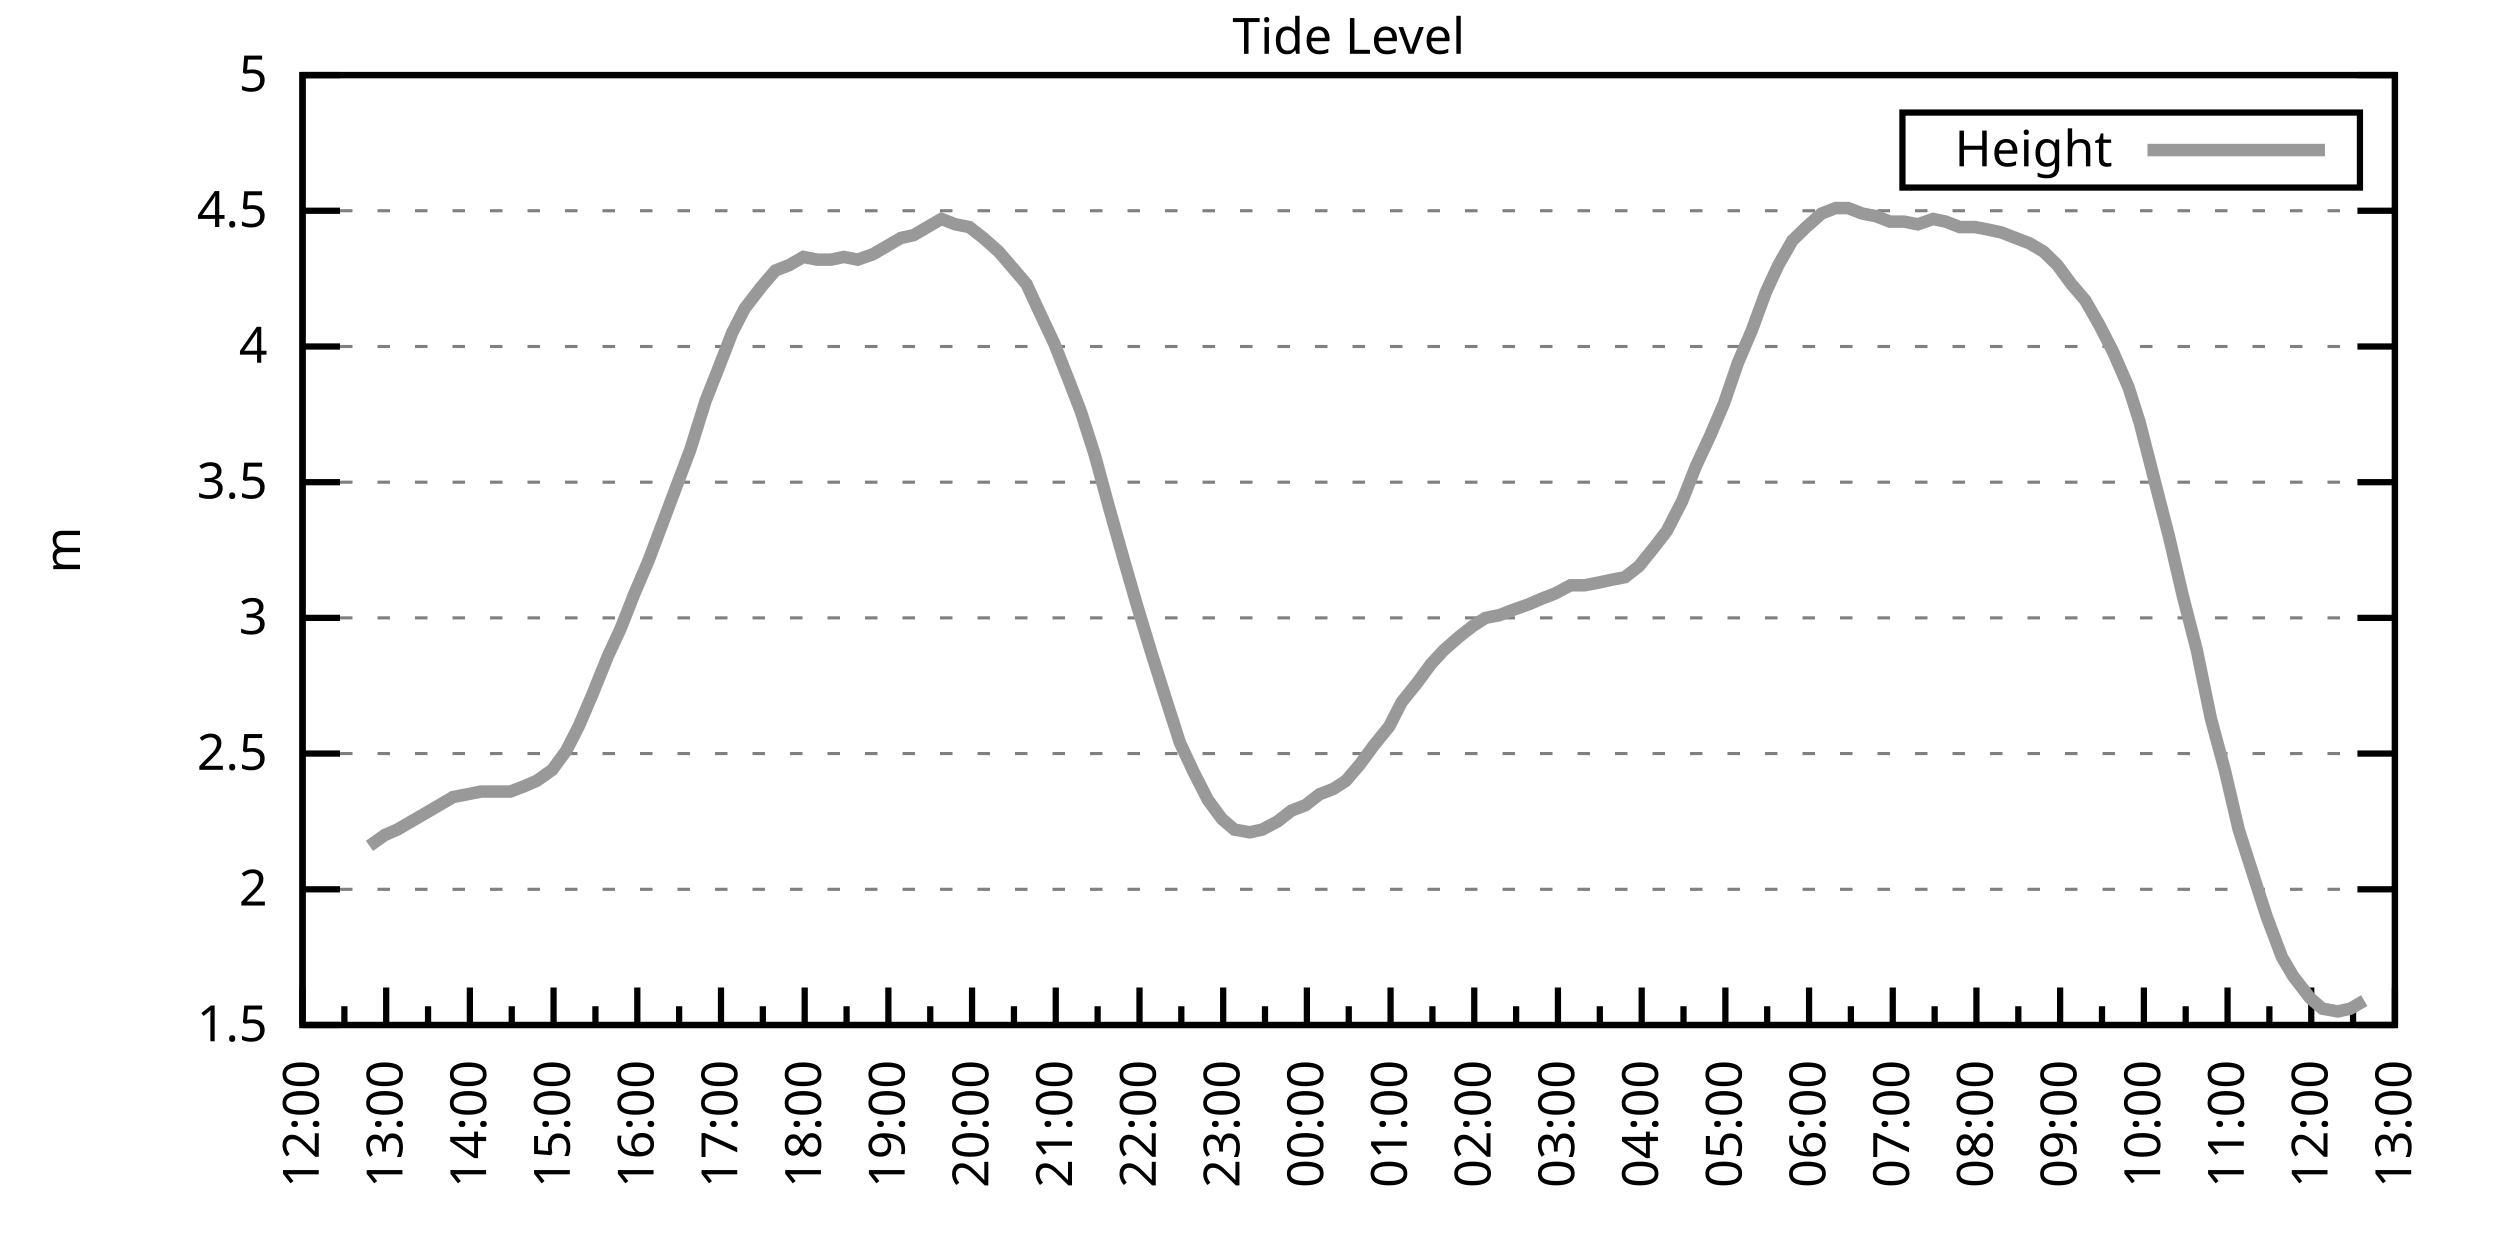
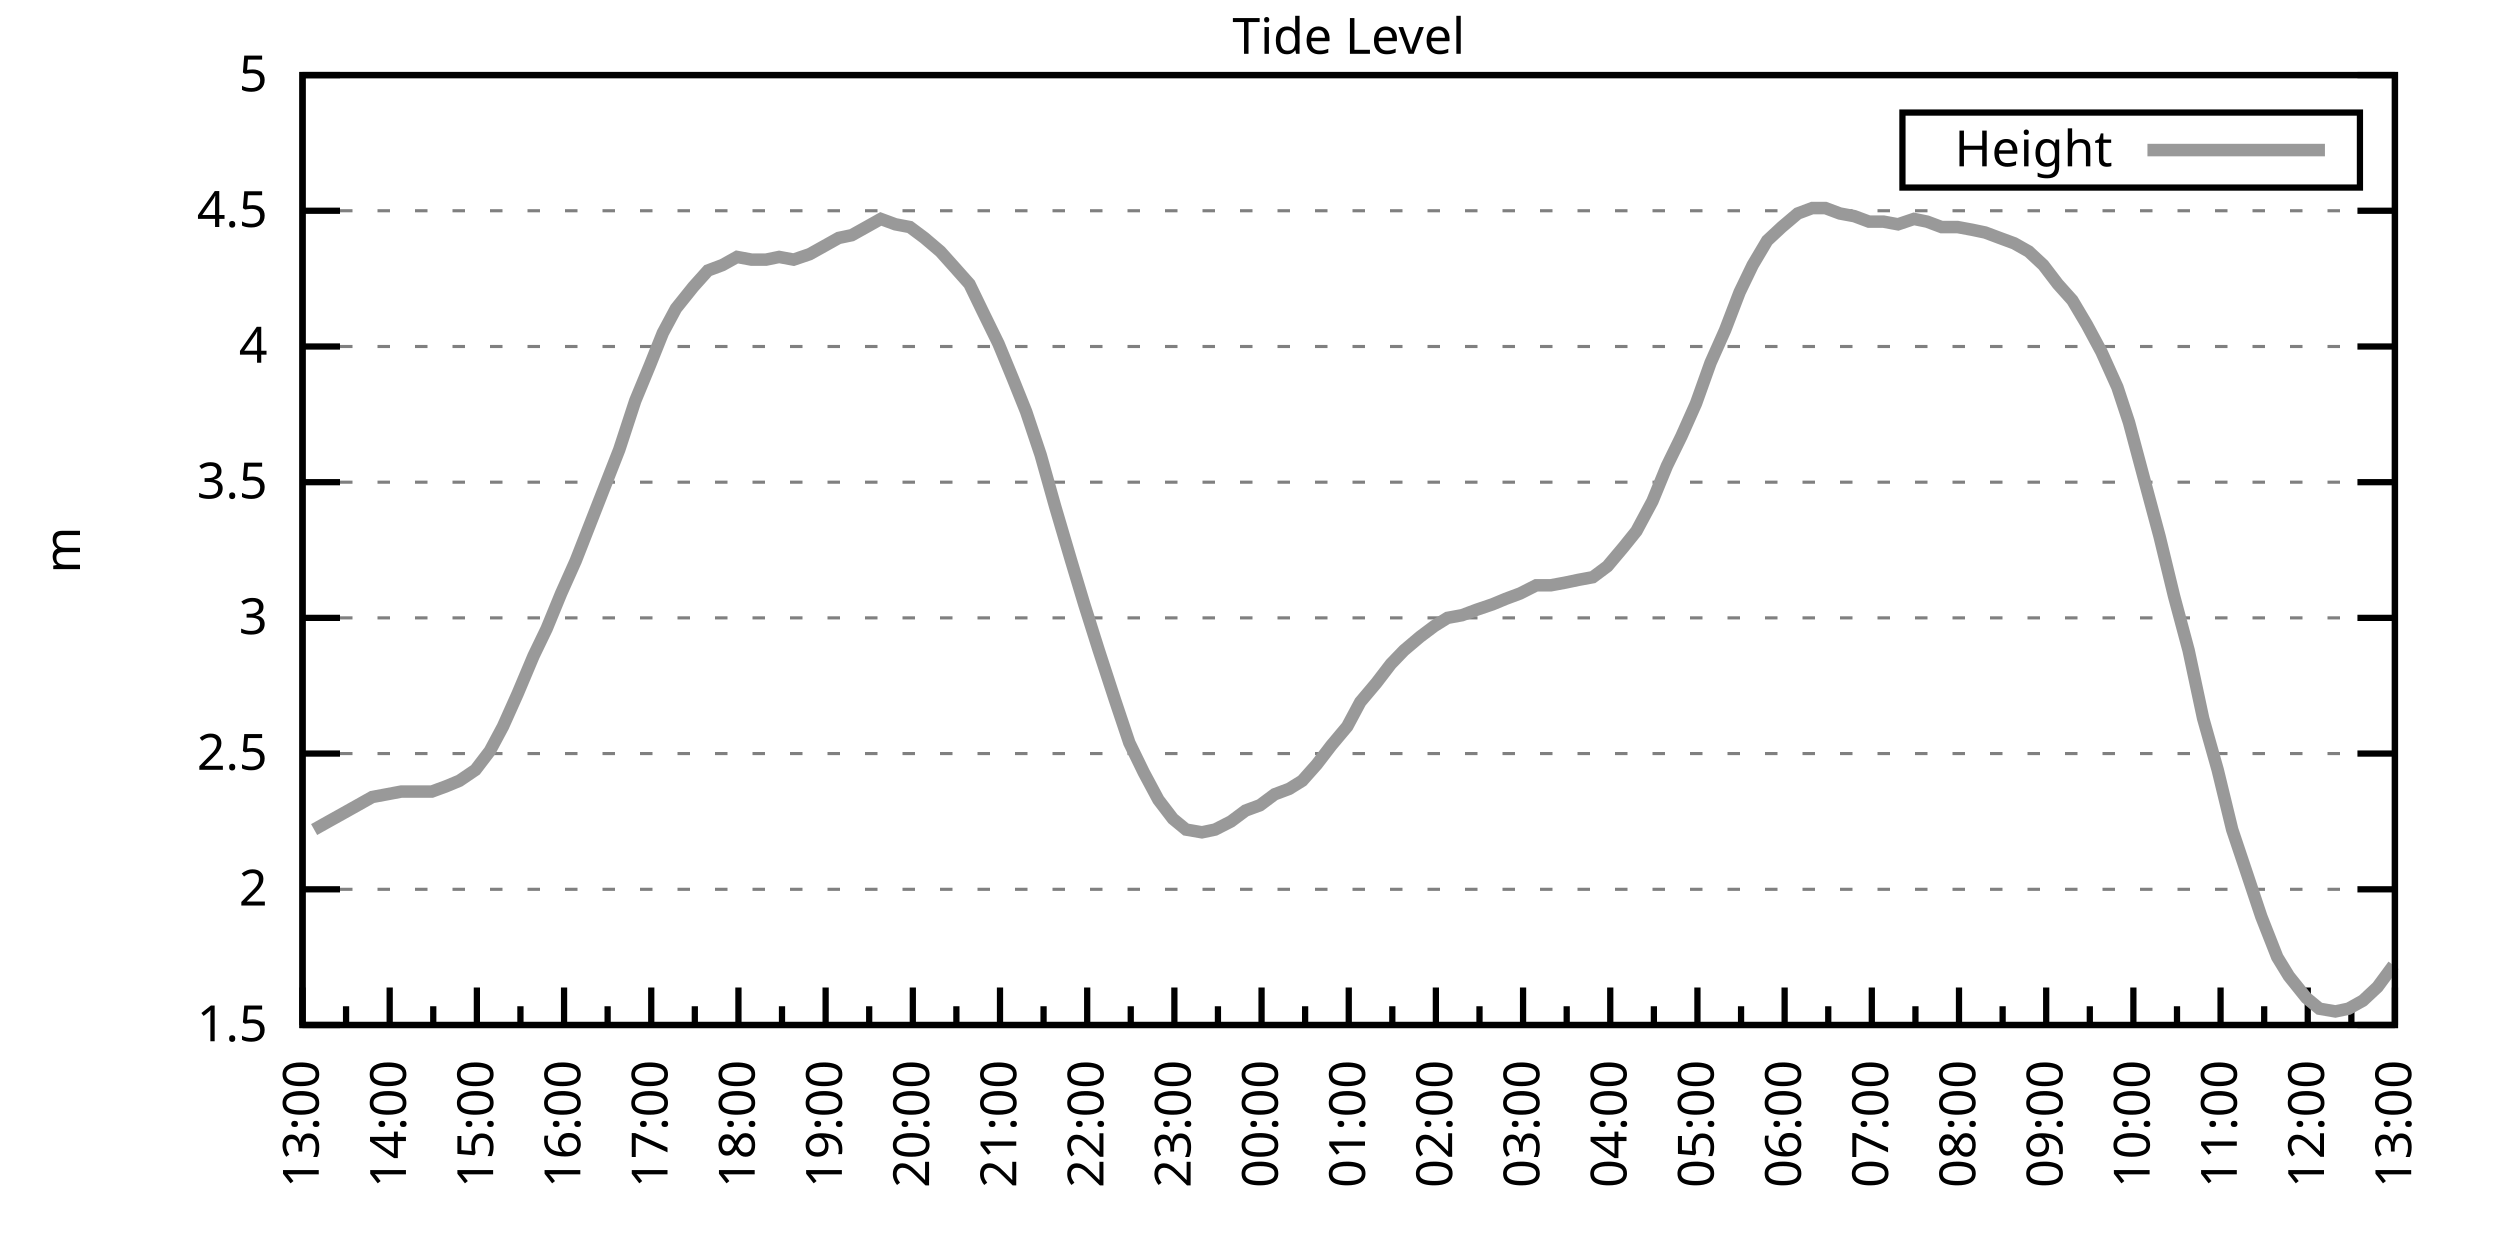
<svg xmlns="http://www.w3.org/2000/svg" xmlns:xlink="http://www.w3.org/1999/xlink" width="400" height="200" viewBox="0 0 400 200">
  <g id="gnuplot_canvas">
    <rect x="0" y="0" width="400" height="200" fill="none" />
    <defs>
      <circle id="gpDot" r="0.5" stroke-width="0.5" stroke="currentColor" />
      <path id="gpPt0" stroke-width="0.333" stroke="currentColor" d="M-1,0 h2 M0,-1 v2" />
      <path id="gpPt1" stroke-width="0.333" stroke="currentColor" d="M-1,-1 L1,1 M1,-1 L-1,1" />
      <path id="gpPt2" stroke-width="0.333" stroke="currentColor" d="M-1,0 L1,0 M0,-1 L0,1 M-1,-1 L1,1 M-1,1 L1,-1" />
      <rect id="gpPt3" stroke-width="0.333" stroke="currentColor" x="-1" y="-1" width="2" height="2" />
      <rect id="gpPt4" stroke-width="0.333" stroke="currentColor" fill="currentColor" x="-1" y="-1" width="2" height="2" />
      <circle id="gpPt5" stroke-width="0.333" stroke="currentColor" cx="0" cy="0" r="1" />
      <use xlink:href="#gpPt5" id="gpPt6" fill="currentColor" stroke="none" />
      <path id="gpPt7" stroke-width="0.333" stroke="currentColor" d="M0,-1.33 L-1.33,0.67 L1.33,0.67 z" />
      <use xlink:href="#gpPt7" id="gpPt8" fill="currentColor" stroke="none" />
      <use xlink:href="#gpPt7" id="gpPt9" stroke="currentColor" transform="rotate(180)" />
      <use xlink:href="#gpPt9" id="gpPt10" fill="currentColor" stroke="none" />
      <use xlink:href="#gpPt3" id="gpPt11" stroke="currentColor" transform="rotate(45)" />
      <use xlink:href="#gpPt11" id="gpPt12" fill="currentColor" stroke="none" />
      <path id="gpPt13" stroke-width="0.333" stroke="currentColor" d="M0,1.330 L1.265,0.411 L0.782,-1.067 L-0.782,-1.076 L-1.265,0.411 z" />
      <use xlink:href="#gpPt13" id="gpPt14" fill="currentColor" stroke="none" />
      <filter id="textbox" filterUnits="objectBoundingBox" x="0" y="0" height="1" width="1">
        <feFlood flood-color="white" flood-opacity="1" result="bgnd" />
        <feComposite in="SourceGraphic" in2="bgnd" operator="atop" />
      </filter>
      <filter id="greybox" filterUnits="objectBoundingBox" x="0" y="0" height="1" width="1">
        <feFlood flood-color="lightgrey" flood-opacity="1" result="grey" />
        <feComposite in="SourceGraphic" in2="grey" operator="atop" />
      </filter>
    </defs>
    <g fill="none" color="white" stroke="currentColor" stroke-width="1.00" stroke-linecap="butt" stroke-linejoin="miter">
</g>
    <g fill="none" color="black" stroke="currentColor" stroke-width="1.00" stroke-linecap="butt" stroke-linejoin="miter">
      <g stroke="none" shape-rendering="crispEdges">
        <polygon fill="rgb(255, 255, 255)" points="48.40,164.00 383.18,164.00 383.18,12.02 48.40,12.02 " />
      </g>
    </g>
    <g fill="none" color="black" stroke="currentColor" stroke-width="1.00" stroke-linecap="butt" stroke-linejoin="miter">
</g>
    <g fill="none" color="black" stroke="black" stroke-width="0.50" stroke-linecap="butt" stroke-linejoin="miter">
</g>
    <g fill="none" color="gray" stroke="currentColor" stroke-width="0.50" stroke-linecap="butt" stroke-linejoin="miter">
      <path stroke="gray" stroke-dasharray="2,4" class="gridline" d="M48.40,164.00 L383.19,164.00  " />
    </g>
    <g fill="none" color="gray" stroke="gray" stroke-width="1.00" stroke-linecap="butt" stroke-linejoin="miter">
</g>
    <g fill="none" color="black" stroke="currentColor" stroke-width="1.00" stroke-linecap="butt" stroke-linejoin="miter">
      <path stroke="black" d="M48.40,164.00 L54.40,164.00 M383.19,164.00 L377.19,164.00  " />
      <g transform="translate(42.80,166.60)" stroke="none" fill="black" font-family="Sans" font-size="8.00" text-anchor="end">
        <text>
          <tspan font-family="Sans"> 1.5</tspan>
        </text>
      </g>
    </g>
    <g fill="none" color="black" stroke="currentColor" stroke-width="1.00" stroke-linecap="butt" stroke-linejoin="miter">
</g>
    <g fill="none" color="black" stroke="black" stroke-width="0.50" stroke-linecap="butt" stroke-linejoin="miter">
</g>
    <g fill="none" color="gray" stroke="currentColor" stroke-width="0.50" stroke-linecap="butt" stroke-linejoin="miter">
      <path stroke="gray" stroke-dasharray="2,4" class="gridline" d="M48.40,142.29 L383.19,142.29  " />
    </g>
    <g fill="none" color="gray" stroke="gray" stroke-width="1.00" stroke-linecap="butt" stroke-linejoin="miter">
</g>
    <g fill="none" color="black" stroke="currentColor" stroke-width="1.00" stroke-linecap="butt" stroke-linejoin="miter">
      <path stroke="black" d="M48.40,142.29 L54.40,142.29 M383.19,142.29 L377.19,142.29  " />
      <g transform="translate(42.80,144.89)" stroke="none" fill="black" font-family="Sans" font-size="8.00" text-anchor="end">
        <text>
          <tspan font-family="Sans"> 2</tspan>
        </text>
      </g>
    </g>
    <g fill="none" color="black" stroke="currentColor" stroke-width="1.00" stroke-linecap="butt" stroke-linejoin="miter">
</g>
    <g fill="none" color="black" stroke="black" stroke-width="0.50" stroke-linecap="butt" stroke-linejoin="miter">
</g>
    <g fill="none" color="gray" stroke="currentColor" stroke-width="0.50" stroke-linecap="butt" stroke-linejoin="miter">
      <path stroke="gray" stroke-dasharray="2,4" class="gridline" d="M48.40,120.57 L383.19,120.57  " />
    </g>
    <g fill="none" color="gray" stroke="gray" stroke-width="1.00" stroke-linecap="butt" stroke-linejoin="miter">
</g>
    <g fill="none" color="black" stroke="currentColor" stroke-width="1.00" stroke-linecap="butt" stroke-linejoin="miter">
      <path stroke="black" d="M48.40,120.57 L54.40,120.57 M383.19,120.57 L377.19,120.57  " />
      <g transform="translate(42.80,123.17)" stroke="none" fill="black" font-family="Sans" font-size="8.00" text-anchor="end">
        <text>
          <tspan font-family="Sans"> 2.5</tspan>
        </text>
      </g>
    </g>
    <g fill="none" color="black" stroke="currentColor" stroke-width="1.00" stroke-linecap="butt" stroke-linejoin="miter">
</g>
    <g fill="none" color="black" stroke="black" stroke-width="0.50" stroke-linecap="butt" stroke-linejoin="miter">
</g>
    <g fill="none" color="gray" stroke="currentColor" stroke-width="0.50" stroke-linecap="butt" stroke-linejoin="miter">
      <path stroke="gray" stroke-dasharray="2,4" class="gridline" d="M48.40,98.86 L383.19,98.86  " />
    </g>
    <g fill="none" color="gray" stroke="gray" stroke-width="1.00" stroke-linecap="butt" stroke-linejoin="miter">
</g>
    <g fill="none" color="black" stroke="currentColor" stroke-width="1.00" stroke-linecap="butt" stroke-linejoin="miter">
      <path stroke="black" d="M48.40,98.86 L54.40,98.86 M383.19,98.86 L377.19,98.86  " />
      <g transform="translate(42.80,101.46)" stroke="none" fill="black" font-family="Sans" font-size="8.00" text-anchor="end">
        <text>
          <tspan font-family="Sans"> 3</tspan>
        </text>
      </g>
    </g>
    <g fill="none" color="black" stroke="currentColor" stroke-width="1.00" stroke-linecap="butt" stroke-linejoin="miter">
</g>
    <g fill="none" color="black" stroke="black" stroke-width="0.50" stroke-linecap="butt" stroke-linejoin="miter">
</g>
    <g fill="none" color="gray" stroke="currentColor" stroke-width="0.50" stroke-linecap="butt" stroke-linejoin="miter">
      <path stroke="gray" stroke-dasharray="2,4" class="gridline" d="M48.40,77.15 L383.19,77.15  " />
    </g>
    <g fill="none" color="gray" stroke="gray" stroke-width="1.00" stroke-linecap="butt" stroke-linejoin="miter">
</g>
    <g fill="none" color="black" stroke="currentColor" stroke-width="1.00" stroke-linecap="butt" stroke-linejoin="miter">
      <path stroke="black" d="M48.40,77.15 L54.40,77.15 M383.19,77.15 L377.19,77.15  " />
      <g transform="translate(42.80,79.75)" stroke="none" fill="black" font-family="Sans" font-size="8.00" text-anchor="end">
        <text>
          <tspan font-family="Sans"> 3.5</tspan>
        </text>
      </g>
    </g>
    <g fill="none" color="black" stroke="currentColor" stroke-width="1.00" stroke-linecap="butt" stroke-linejoin="miter">
</g>
    <g fill="none" color="black" stroke="black" stroke-width="0.50" stroke-linecap="butt" stroke-linejoin="miter">
</g>
    <g fill="none" color="gray" stroke="currentColor" stroke-width="0.50" stroke-linecap="butt" stroke-linejoin="miter">
      <path stroke="gray" stroke-dasharray="2,4" class="gridline" d="M48.40,55.44 L383.19,55.44  " />
    </g>
    <g fill="none" color="gray" stroke="gray" stroke-width="1.00" stroke-linecap="butt" stroke-linejoin="miter">
</g>
    <g fill="none" color="black" stroke="currentColor" stroke-width="1.00" stroke-linecap="butt" stroke-linejoin="miter">
      <path stroke="black" d="M48.40,55.44 L54.40,55.44 M383.19,55.44 L377.19,55.44  " />
      <g transform="translate(42.80,58.04)" stroke="none" fill="black" font-family="Sans" font-size="8.00" text-anchor="end">
        <text>
          <tspan font-family="Sans"> 4</tspan>
        </text>
      </g>
    </g>
    <g fill="none" color="black" stroke="currentColor" stroke-width="1.00" stroke-linecap="butt" stroke-linejoin="miter">
</g>
    <g fill="none" color="black" stroke="black" stroke-width="0.50" stroke-linecap="butt" stroke-linejoin="miter">
</g>
    <g fill="none" color="gray" stroke="currentColor" stroke-width="0.50" stroke-linecap="butt" stroke-linejoin="miter">
      <path stroke="gray" stroke-dasharray="2,4" class="gridline" d="M48.40,33.72 L383.19,33.72  " />
    </g>
    <g fill="none" color="gray" stroke="gray" stroke-width="1.00" stroke-linecap="butt" stroke-linejoin="miter">
</g>
    <g fill="none" color="black" stroke="currentColor" stroke-width="1.00" stroke-linecap="butt" stroke-linejoin="miter">
      <path stroke="black" d="M48.40,33.72 L54.40,33.72 M383.19,33.72 L377.19,33.72  " />
      <g transform="translate(42.80,36.32)" stroke="none" fill="black" font-family="Sans" font-size="8.00" text-anchor="end">
        <text>
          <tspan font-family="Sans"> 4.5</tspan>
        </text>
      </g>
    </g>
    <g fill="none" color="black" stroke="currentColor" stroke-width="1.00" stroke-linecap="butt" stroke-linejoin="miter">
</g>
    <g fill="none" color="black" stroke="black" stroke-width="0.50" stroke-linecap="butt" stroke-linejoin="miter">
</g>
    <g fill="none" color="gray" stroke="currentColor" stroke-width="0.50" stroke-linecap="butt" stroke-linejoin="miter">
      <path stroke="gray" stroke-dasharray="2,4" class="gridline" d="M48.40,12.01 L383.19,12.01  " />
    </g>
    <g fill="none" color="gray" stroke="gray" stroke-width="1.00" stroke-linecap="butt" stroke-linejoin="miter">
</g>
    <g fill="none" color="black" stroke="currentColor" stroke-width="1.00" stroke-linecap="butt" stroke-linejoin="miter">
      <path stroke="black" d="M48.40,12.01 L54.40,12.01 M383.19,12.01 L377.19,12.01  " />
      <g transform="translate(42.80,14.61)" stroke="none" fill="black" font-family="Sans" font-size="8.00" text-anchor="end">
        <text>
          <tspan font-family="Sans"> 5</tspan>
        </text>
      </g>
    </g>
    <g fill="none" color="black" stroke="currentColor" stroke-width="1.00" stroke-linecap="butt" stroke-linejoin="miter">
      <path stroke="black" d="M48.40,164.00 L48.40,158.00  " />
      <g transform="translate(51.00,169.60) rotate(270)" stroke="none" fill="black" font-family="Sans" font-size="8.00" text-anchor="end">
        <text>
+           <tspan font-family="Sans">13:00</tspan>
+         </text>
+       </g>
+     </g>
+     <g fill="none" color="black" stroke="currentColor" stroke-width="1.00" stroke-linecap="butt" stroke-linejoin="miter">
+       <path stroke="black" d="M55.37,164.00 L55.37,161.00 M62.35,164.00 L62.35,158.00  " />
+       <g transform="translate(64.95,169.60) rotate(270)" stroke="none" fill="black" font-family="Sans" font-size="8.00" text-anchor="end">
+         <text>
+           <tspan font-family="Sans">14:00</tspan>
+         </text>
+       </g>
+     </g>
+     <g fill="none" color="black" stroke="currentColor" stroke-width="1.00" stroke-linecap="butt" stroke-linejoin="miter">
+       <path stroke="black" d="M69.32,164.00 L69.32,161.00 M76.30,164.00 L76.30,158.00  " />
+       <g transform="translate(78.90,169.60) rotate(270)" stroke="none" fill="black" font-family="Sans" font-size="8.00" text-anchor="end">
+         <text>
+           <tspan font-family="Sans">15:00</tspan>
+         </text>
+       </g>
+     </g>
+     <g fill="none" color="black" stroke="currentColor" stroke-width="1.00" stroke-linecap="butt" stroke-linejoin="miter">
+       <path stroke="black" d="M83.27,164.00 L83.27,161.00 M90.25,164.00 L90.25,158.00  " />
+       <g transform="translate(92.85,169.60) rotate(270)" stroke="none" fill="black" font-family="Sans" font-size="8.00" text-anchor="end">
+         <text>
+           <tspan font-family="Sans">16:00</tspan>
+         </text>
+       </g>
+     </g>
+     <g fill="none" color="black" stroke="currentColor" stroke-width="1.00" stroke-linecap="butt" stroke-linejoin="miter">
+       <path stroke="black" d="M97.22,164.00 L97.22,161.00 M104.20,164.00 L104.20,158.00  " />
+       <g transform="translate(106.80,169.60) rotate(270)" stroke="none" fill="black" font-family="Sans" font-size="8.00" text-anchor="end">
+         <text>
+           <tspan font-family="Sans">17:00</tspan>
+         </text>
+       </g>
+     </g>
+     <g fill="none" color="black" stroke="currentColor" stroke-width="1.00" stroke-linecap="butt" stroke-linejoin="miter">
+       <path stroke="black" d="M111.17,164.00 L111.17,161.00 M118.15,164.00 L118.15,158.00  " />
+       <g transform="translate(120.75,169.60) rotate(270)" stroke="none" fill="black" font-family="Sans" font-size="8.00" text-anchor="end">
+         <text>
+           <tspan font-family="Sans">18:00</tspan>
+         </text>
+       </g>
+     </g>
+     <g fill="none" color="black" stroke="currentColor" stroke-width="1.00" stroke-linecap="butt" stroke-linejoin="miter">
+       <path stroke="black" d="M125.12,164.00 L125.12,161.00 M132.10,164.00 L132.10,158.00  " />
+       <g transform="translate(134.70,169.60) rotate(270)" stroke="none" fill="black" font-family="Sans" font-size="8.00" text-anchor="end">
+         <text>
+           <tspan font-family="Sans">19:00</tspan>
+         </text>
+       </g>
+     </g>
+     <g fill="none" color="black" stroke="currentColor" stroke-width="1.00" stroke-linecap="butt" stroke-linejoin="miter">
+       <path stroke="black" d="M139.07,164.00 L139.07,161.00 M146.05,164.00 L146.05,158.00  " />
+       <g transform="translate(148.65,169.60) rotate(270)" stroke="none" fill="black" font-family="Sans" font-size="8.00" text-anchor="end">
+         <text>
+           <tspan font-family="Sans">20:00</tspan>
+         </text>
+       </g>
+     </g>
+     <g fill="none" color="black" stroke="currentColor" stroke-width="1.00" stroke-linecap="butt" stroke-linejoin="miter">
+       <path stroke="black" d="M153.02,164.00 L153.02,161.00 M160.00,164.00 L160.00,158.00  " />
+       <g transform="translate(162.60,169.60) rotate(270)" stroke="none" fill="black" font-family="Sans" font-size="8.00" text-anchor="end">
+         <text>
+           <tspan font-family="Sans">21:00</tspan>
+         </text>
+       </g>
+     </g>
+     <g fill="none" color="black" stroke="currentColor" stroke-width="1.00" stroke-linecap="butt" stroke-linejoin="miter">
+       <path stroke="black" d="M166.97,164.00 L166.97,161.00 M173.95,164.00 L173.95,158.00  " />
+       <g transform="translate(176.55,169.60) rotate(270)" stroke="none" fill="black" font-family="Sans" font-size="8.00" text-anchor="end">
+         <text>
+           <tspan font-family="Sans">22:00</tspan>
+         </text>
+       </g>
+     </g>
+     <g fill="none" color="black" stroke="currentColor" stroke-width="1.00" stroke-linecap="butt" stroke-linejoin="miter">
+       <path stroke="black" d="M180.92,164.00 L180.92,161.00 M187.90,164.00 L187.90,158.00  " />
+       <g transform="translate(190.50,169.60) rotate(270)" stroke="none" fill="black" font-family="Sans" font-size="8.00" text-anchor="end">
+         <text>
+           <tspan font-family="Sans">23:00</tspan>
+         </text>
+       </g>
+     </g>
+     <g fill="none" color="black" stroke="currentColor" stroke-width="1.00" stroke-linecap="butt" stroke-linejoin="miter">
+       <path stroke="black" d="M194.87,164.00 L194.87,161.00 M201.85,164.00 L201.85,158.00  " />
+       <g transform="translate(204.45,169.60) rotate(270)" stroke="none" fill="black" font-family="Sans" font-size="8.00" text-anchor="end">
+         <text>
+           <tspan font-family="Sans">00:00</tspan>
+         </text>
+       </g>
+     </g>
+     <g fill="none" color="black" stroke="currentColor" stroke-width="1.00" stroke-linecap="butt" stroke-linejoin="miter">
+       <path stroke="black" d="M208.82,164.00 L208.82,161.00 M215.80,164.00 L215.80,158.00  " />
+       <g transform="translate(218.40,169.60) rotate(270)" stroke="none" fill="black" font-family="Sans" font-size="8.00" text-anchor="end">
+         <text>
+           <tspan font-family="Sans">01:00</tspan>
+         </text>
+       </g>
+     </g>
+     <g fill="none" color="black" stroke="currentColor" stroke-width="1.00" stroke-linecap="butt" stroke-linejoin="miter">
+       <path stroke="black" d="M222.77,164.00 L222.77,161.00 M229.74,164.00 L229.74,158.00  " />
+       <g transform="translate(232.34,169.60) rotate(270)" stroke="none" fill="black" font-family="Sans" font-size="8.00" text-anchor="end">
+         <text>
+           <tspan font-family="Sans">02:00</tspan>
+         </text>
+       </g>
+     </g>
+     <g fill="none" color="black" stroke="currentColor" stroke-width="1.00" stroke-linecap="butt" stroke-linejoin="miter">
+       <path stroke="black" d="M236.72,164.00 L236.72,161.00 M243.69,164.00 L243.69,158.00  " />
+       <g transform="translate(246.29,169.60) rotate(270)" stroke="none" fill="black" font-family="Sans" font-size="8.00" text-anchor="end">
+         <text>
+           <tspan font-family="Sans">03:00</tspan>
+         </text>
+       </g>
+     </g>
+     <g fill="none" color="black" stroke="currentColor" stroke-width="1.00" stroke-linecap="butt" stroke-linejoin="miter">
+       <path stroke="black" d="M250.67,164.00 L250.67,161.00 M257.64,164.00 L257.64,158.00  " />
+       <g transform="translate(260.24,169.60) rotate(270)" stroke="none" fill="black" font-family="Sans" font-size="8.00" text-anchor="end">
+         <text>
+           <tspan font-family="Sans">04:00</tspan>
+         </text>
+       </g>
+     </g>
+     <g fill="none" color="black" stroke="currentColor" stroke-width="1.00" stroke-linecap="butt" stroke-linejoin="miter">
+       <path stroke="black" d="M264.62,164.00 L264.62,161.00 M271.59,164.00 L271.59,158.00  " />
+       <g transform="translate(274.19,169.60) rotate(270)" stroke="none" fill="black" font-family="Sans" font-size="8.00" text-anchor="end">
+         <text>
+           <tspan font-family="Sans">05:00</tspan>
+         </text>
+       </g>
+     </g>
+     <g fill="none" color="black" stroke="currentColor" stroke-width="1.00" stroke-linecap="butt" stroke-linejoin="miter">
+       <path stroke="black" d="M278.57,164.00 L278.57,161.00 M285.54,164.00 L285.54,158.00  " />
+       <g transform="translate(288.14,169.60) rotate(270)" stroke="none" fill="black" font-family="Sans" font-size="8.00" text-anchor="end">
+         <text>
+           <tspan font-family="Sans">06:00</tspan>
+         </text>
+       </g>
+     </g>
+     <g fill="none" color="black" stroke="currentColor" stroke-width="1.00" stroke-linecap="butt" stroke-linejoin="miter">
+       <path stroke="black" d="M292.52,164.00 L292.52,161.00 M299.49,164.00 L299.49,158.00  " />
+       <g transform="translate(302.09,169.60) rotate(270)" stroke="none" fill="black" font-family="Sans" font-size="8.00" text-anchor="end">
+         <text>
+           <tspan font-family="Sans">07:00</tspan>
+         </text>
+       </g>
+     </g>
+     <g fill="none" color="black" stroke="currentColor" stroke-width="1.00" stroke-linecap="butt" stroke-linejoin="miter">
+       <path stroke="black" d="M306.47,164.00 L306.47,161.00 M313.44,164.00 L313.44,158.00  " />
+       <g transform="translate(316.04,169.60) rotate(270)" stroke="none" fill="black" font-family="Sans" font-size="8.00" text-anchor="end">
+         <text>
+           <tspan font-family="Sans">08:00</tspan>
+         </text>
+       </g>
+     </g>
+     <g fill="none" color="black" stroke="currentColor" stroke-width="1.00" stroke-linecap="butt" stroke-linejoin="miter">
+       <path stroke="black" d="M320.42,164.00 L320.42,161.00 M327.39,164.00 L327.39,158.00  " />
+       <g transform="translate(329.99,169.60) rotate(270)" stroke="none" fill="black" font-family="Sans" font-size="8.00" text-anchor="end">
+         <text>
+           <tspan font-family="Sans">09:00</tspan>
+         </text>
+       </g>
+     </g>
+     <g fill="none" color="black" stroke="currentColor" stroke-width="1.00" stroke-linecap="butt" stroke-linejoin="miter">
+       <path stroke="black" d="M334.37,164.00 L334.37,161.00 M341.34,164.00 L341.34,158.00  " />
+       <g transform="translate(343.94,169.60) rotate(270)" stroke="none" fill="black" font-family="Sans" font-size="8.00" text-anchor="end">
+         <text>
+           <tspan font-family="Sans">10:00</tspan>
+         </text>
+       </g>
+     </g>
+     <g fill="none" color="black" stroke="currentColor" stroke-width="1.00" stroke-linecap="butt" stroke-linejoin="miter">
+       <path stroke="black" d="M348.32,164.00 L348.32,161.00 M355.29,164.00 L355.29,158.00  " />
+       <g transform="translate(357.89,169.60) rotate(270)" stroke="none" fill="black" font-family="Sans" font-size="8.00" text-anchor="end">
+         <text>
+           <tspan font-family="Sans">11:00</tspan>
+         </text>
+       </g>
+     </g>
+     <g fill="none" color="black" stroke="currentColor" stroke-width="1.00" stroke-linecap="butt" stroke-linejoin="miter">
+       <path stroke="black" d="M362.27,164.00 L362.27,161.00 M369.24,164.00 L369.24,158.00  " />
+       <g transform="translate(371.84,169.60) rotate(270)" stroke="none" fill="black" font-family="Sans" font-size="8.00" text-anchor="end">
+         <text>
          <tspan font-family="Sans">12:00</tspan>
        </text>
      </g>
    </g>
    <g fill="none" color="black" stroke="currentColor" stroke-width="1.00" stroke-linecap="butt" stroke-linejoin="miter">
-       <path stroke="black" d="M55.10,164.00 L55.10,161.00 M61.79,164.00 L61.79,158.00  " />
-       <g transform="translate(64.39,169.60) rotate(270)" stroke="none" fill="black" font-family="Sans" font-size="8.00" text-anchor="end">
-         <text>
-           <tspan font-family="Sans">13:00</tspan>
-         </text>
-       </g>
-     </g>
-     <g fill="none" color="black" stroke="currentColor" stroke-width="1.00" stroke-linecap="butt" stroke-linejoin="miter">
-       <path stroke="black" d="M68.49,164.00 L68.49,161.00 M75.18,164.00 L75.18,158.00  " />
-       <g transform="translate(77.78,169.60) rotate(270)" stroke="none" fill="black" font-family="Sans" font-size="8.00" text-anchor="end">
-         <text>
-           <tspan font-family="Sans">14:00</tspan>
-         </text>
-       </g>
-     </g>
-     <g fill="none" color="black" stroke="currentColor" stroke-width="1.00" stroke-linecap="butt" stroke-linejoin="miter">
-       <path stroke="black" d="M81.88,164.00 L81.88,161.00 M88.57,164.00 L88.57,158.00  " />
-       <g transform="translate(91.17,169.60) rotate(270)" stroke="none" fill="black" font-family="Sans" font-size="8.00" text-anchor="end">
-         <text>
-           <tspan font-family="Sans">15:00</tspan>
-         </text>
-       </g>
-     </g>
-     <g fill="none" color="black" stroke="currentColor" stroke-width="1.00" stroke-linecap="butt" stroke-linejoin="miter">
-       <path stroke="black" d="M95.27,164.00 L95.27,161.00 M101.97,164.00 L101.97,158.00  " />
-       <g transform="translate(104.57,169.60) rotate(270)" stroke="none" fill="black" font-family="Sans" font-size="8.00" text-anchor="end">
-         <text>
-           <tspan font-family="Sans">16:00</tspan>
-         </text>
-       </g>
-     </g>
-     <g fill="none" color="black" stroke="currentColor" stroke-width="1.00" stroke-linecap="butt" stroke-linejoin="miter">
-       <path stroke="black" d="M108.66,164.00 L108.66,161.00 M115.36,164.00 L115.36,158.00  " />
-       <g transform="translate(117.96,169.60) rotate(270)" stroke="none" fill="black" font-family="Sans" font-size="8.00" text-anchor="end">
-         <text>
-           <tspan font-family="Sans">17:00</tspan>
-         </text>
-       </g>
-     </g>
-     <g fill="none" color="black" stroke="currentColor" stroke-width="1.00" stroke-linecap="butt" stroke-linejoin="miter">
-       <path stroke="black" d="M122.05,164.00 L122.05,161.00 M128.75,164.00 L128.75,158.00  " />
-       <g transform="translate(131.35,169.60) rotate(270)" stroke="none" fill="black" font-family="Sans" font-size="8.00" text-anchor="end">
-         <text>
-           <tspan font-family="Sans">18:00</tspan>
-         </text>
-       </g>
-     </g>
-     <g fill="none" color="black" stroke="currentColor" stroke-width="1.00" stroke-linecap="butt" stroke-linejoin="miter">
-       <path stroke="black" d="M135.45,164.00 L135.45,161.00 M142.14,164.00 L142.14,158.00  " />
-       <g transform="translate(144.74,169.60) rotate(270)" stroke="none" fill="black" font-family="Sans" font-size="8.00" text-anchor="end">
-         <text>
-           <tspan font-family="Sans">19:00</tspan>
-         </text>
-       </g>
-     </g>
-     <g fill="none" color="black" stroke="currentColor" stroke-width="1.00" stroke-linecap="butt" stroke-linejoin="miter">
-       <path stroke="black" d="M148.84,164.00 L148.84,161.00 M155.53,164.00 L155.53,158.00  " />
-       <g transform="translate(158.13,169.60) rotate(270)" stroke="none" fill="black" font-family="Sans" font-size="8.00" text-anchor="end">
-         <text>
-           <tspan font-family="Sans">20:00</tspan>
-         </text>
-       </g>
-     </g>
-     <g fill="none" color="black" stroke="currentColor" stroke-width="1.00" stroke-linecap="butt" stroke-linejoin="miter">
-       <path stroke="black" d="M162.23,164.00 L162.23,161.00 M168.92,164.00 L168.92,158.00  " />
-       <g transform="translate(171.52,169.60) rotate(270)" stroke="none" fill="black" font-family="Sans" font-size="8.00" text-anchor="end">
-         <text>
-           <tspan font-family="Sans">21:00</tspan>
-         </text>
-       </g>
-     </g>
-     <g fill="none" color="black" stroke="currentColor" stroke-width="1.00" stroke-linecap="butt" stroke-linejoin="miter">
-       <path stroke="black" d="M175.62,164.00 L175.62,161.00 M182.32,164.00 L182.32,158.00  " />
-       <g transform="translate(184.92,169.60) rotate(270)" stroke="none" fill="black" font-family="Sans" font-size="8.00" text-anchor="end">
-         <text>
-           <tspan font-family="Sans">22:00</tspan>
-         </text>
-       </g>
-     </g>
-     <g fill="none" color="black" stroke="currentColor" stroke-width="1.00" stroke-linecap="butt" stroke-linejoin="miter">
-       <path stroke="black" d="M189.01,164.00 L189.01,161.00 M195.71,164.00 L195.71,158.00  " />
-       <g transform="translate(198.31,169.60) rotate(270)" stroke="none" fill="black" font-family="Sans" font-size="8.00" text-anchor="end">
-         <text>
-           <tspan font-family="Sans">23:00</tspan>
-         </text>
-       </g>
-     </g>
-     <g fill="none" color="black" stroke="currentColor" stroke-width="1.00" stroke-linecap="butt" stroke-linejoin="miter">
-       <path stroke="black" d="M202.40,164.00 L202.40,161.00 M209.10,164.00 L209.10,158.00  " />
-       <g transform="translate(211.70,169.60) rotate(270)" stroke="none" fill="black" font-family="Sans" font-size="8.00" text-anchor="end">
-         <text>
-           <tspan font-family="Sans">00:00</tspan>
-         </text>
-       </g>
-     </g>
-     <g fill="none" color="black" stroke="currentColor" stroke-width="1.00" stroke-linecap="butt" stroke-linejoin="miter">
-       <path stroke="black" d="M215.80,164.00 L215.80,161.00 M222.49,164.00 L222.49,158.00  " />
-       <g transform="translate(225.09,169.60) rotate(270)" stroke="none" fill="black" font-family="Sans" font-size="8.00" text-anchor="end">
-         <text>
-           <tspan font-family="Sans">01:00</tspan>
-         </text>
-       </g>
-     </g>
-     <g fill="none" color="black" stroke="currentColor" stroke-width="1.00" stroke-linecap="butt" stroke-linejoin="miter">
-       <path stroke="black" d="M229.19,164.00 L229.19,161.00 M235.88,164.00 L235.88,158.00  " />
-       <g transform="translate(238.48,169.60) rotate(270)" stroke="none" fill="black" font-family="Sans" font-size="8.00" text-anchor="end">
-         <text>
-           <tspan font-family="Sans">02:00</tspan>
-         </text>
-       </g>
-     </g>
-     <g fill="none" color="black" stroke="currentColor" stroke-width="1.00" stroke-linecap="butt" stroke-linejoin="miter">
-       <path stroke="black" d="M242.58,164.00 L242.58,161.00 M249.27,164.00 L249.27,158.00  " />
-       <g transform="translate(251.87,169.60) rotate(270)" stroke="none" fill="black" font-family="Sans" font-size="8.00" text-anchor="end">
-         <text>
-           <tspan font-family="Sans">03:00</tspan>
-         </text>
-       </g>
-     </g>
-     <g fill="none" color="black" stroke="currentColor" stroke-width="1.00" stroke-linecap="butt" stroke-linejoin="miter">
-       <path stroke="black" d="M255.97,164.00 L255.97,161.00 M262.67,164.00 L262.67,158.00  " />
-       <g transform="translate(265.27,169.60) rotate(270)" stroke="none" fill="black" font-family="Sans" font-size="8.00" text-anchor="end">
-         <text>
-           <tspan font-family="Sans">04:00</tspan>
-         </text>
-       </g>
-     </g>
-     <g fill="none" color="black" stroke="currentColor" stroke-width="1.00" stroke-linecap="butt" stroke-linejoin="miter">
-       <path stroke="black" d="M269.36,164.00 L269.36,161.00 M276.06,164.00 L276.06,158.00  " />
-       <g transform="translate(278.66,169.60) rotate(270)" stroke="none" fill="black" font-family="Sans" font-size="8.00" text-anchor="end">
-         <text>
-           <tspan font-family="Sans">05:00</tspan>
-         </text>
-       </g>
-     </g>
-     <g fill="none" color="black" stroke="currentColor" stroke-width="1.00" stroke-linecap="butt" stroke-linejoin="miter">
-       <path stroke="black" d="M282.75,164.00 L282.75,161.00 M289.45,164.00 L289.45,158.00  " />
-       <g transform="translate(292.05,169.60) rotate(270)" stroke="none" fill="black" font-family="Sans" font-size="8.00" text-anchor="end">
-         <text>
-           <tspan font-family="Sans">06:00</tspan>
-         </text>
-       </g>
-     </g>
-     <g fill="none" color="black" stroke="currentColor" stroke-width="1.00" stroke-linecap="butt" stroke-linejoin="miter">
-       <path stroke="black" d="M296.14,164.00 L296.14,161.00 M302.84,164.00 L302.84,158.00  " />
-       <g transform="translate(305.44,169.60) rotate(270)" stroke="none" fill="black" font-family="Sans" font-size="8.00" text-anchor="end">
-         <text>
-           <tspan font-family="Sans">07:00</tspan>
-         </text>
-       </g>
-     </g>
-     <g fill="none" color="black" stroke="currentColor" stroke-width="1.00" stroke-linecap="butt" stroke-linejoin="miter">
-       <path stroke="black" d="M309.54,164.00 L309.54,161.00 M316.23,164.00 L316.23,158.00  " />
-       <g transform="translate(318.83,169.60) rotate(270)" stroke="none" fill="black" font-family="Sans" font-size="8.00" text-anchor="end">
-         <text>
-           <tspan font-family="Sans">08:00</tspan>
-         </text>
-       </g>
-     </g>
-     <g fill="none" color="black" stroke="currentColor" stroke-width="1.00" stroke-linecap="butt" stroke-linejoin="miter">
-       <path stroke="black" d="M322.93,164.00 L322.93,161.00 M329.62,164.00 L329.62,158.00  " />
-       <g transform="translate(332.22,169.60) rotate(270)" stroke="none" fill="black" font-family="Sans" font-size="8.00" text-anchor="end">
-         <text>
-           <tspan font-family="Sans">09:00</tspan>
-         </text>
-       </g>
-     </g>
-     <g fill="none" color="black" stroke="currentColor" stroke-width="1.00" stroke-linecap="butt" stroke-linejoin="miter">
-       <path stroke="black" d="M336.32,164.00 L336.32,161.00 M343.02,164.00 L343.02,158.00  " />
-       <g transform="translate(345.62,169.60) rotate(270)" stroke="none" fill="black" font-family="Sans" font-size="8.00" text-anchor="end">
-         <text>
-           <tspan font-family="Sans">10:00</tspan>
-         </text>
-       </g>
-     </g>
-     <g fill="none" color="black" stroke="currentColor" stroke-width="1.00" stroke-linecap="butt" stroke-linejoin="miter">
-       <path stroke="black" d="M349.71,164.00 L349.71,161.00 M356.41,164.00 L356.41,158.00  " />
-       <g transform="translate(359.01,169.60) rotate(270)" stroke="none" fill="black" font-family="Sans" font-size="8.00" text-anchor="end">
-         <text>
-           <tspan font-family="Sans">11:00</tspan>
-         </text>
-       </g>
-     </g>
-     <g fill="none" color="black" stroke="currentColor" stroke-width="1.00" stroke-linecap="butt" stroke-linejoin="miter">
-       <path stroke="black" d="M363.10,164.00 L363.10,161.00 M369.80,164.00 L369.80,158.00  " />
-       <g transform="translate(372.40,169.60) rotate(270)" stroke="none" fill="black" font-family="Sans" font-size="8.00" text-anchor="end">
-         <text>
-           <tspan font-family="Sans">12:00</tspan>
-         </text>
-       </g>
-     </g>
-     <g fill="none" color="black" stroke="currentColor" stroke-width="1.00" stroke-linecap="butt" stroke-linejoin="miter">
-       <path stroke="black" d="M376.49,164.00 L376.49,161.00 M383.19,164.00 L383.19,158.00  " />
+       <path stroke="black" d="M376.22,164.00 L376.22,161.00 M383.19,164.00 L383.19,158.00  " />
      <g transform="translate(385.79,169.60) rotate(270)" stroke="none" fill="black" font-family="Sans" font-size="8.00" text-anchor="end">
        <text>
          <tspan font-family="Sans">13:00</tspan>
        </text>
      </g>
    </g>
    <g fill="none" color="black" stroke="currentColor" stroke-width="1.00" stroke-linecap="butt" stroke-linejoin="miter">
</g>
    <g fill="none" color="black" stroke="currentColor" stroke-width="1.00" stroke-linecap="butt" stroke-linejoin="miter">
      <path stroke="black" d="M48.40,12.01 L48.40,164.00 L383.19,164.00 L383.19,12.01 L48.40,12.01 Z  " />
    </g>
    <g fill="none" color="black" stroke="currentColor" stroke-width="1.00" stroke-linecap="butt" stroke-linejoin="miter">
      <g transform="translate(12.80,88.01) rotate(270)" stroke="none" fill="black" font-family="Sans" font-size="8.00" text-anchor="middle">
        <text>
          <tspan font-family="Sans">m</tspan>
        </text>
      </g>
    </g>
    <g fill="none" color="black" stroke="currentColor" stroke-width="1.00" stroke-linecap="butt" stroke-linejoin="miter">
</g>
    <g fill="none" color="black" stroke="currentColor" stroke-width="1.00" stroke-linecap="butt" stroke-linejoin="miter">
      <path stroke="black" d="M304.39,30.01 L304.39,18.01 L377.59,18.01 L377.59,30.01 L304.39,30.01 Z  " />
    </g>
    <g id="Tide_level_plot_1">
      <g fill="none" color="white" stroke="black" stroke-width="2.00" stroke-linecap="butt" stroke-linejoin="miter">
</g>
      <g fill="none" color="black" stroke="currentColor" stroke-width="2.00" stroke-linecap="butt" stroke-linejoin="miter">
        <g transform="translate(337.99,26.61)" stroke="none" fill="black" font-family="Sans" font-size="8.00" text-anchor="end">
          <text>
            <tspan font-family="Sans">Height</tspan>
          </text>
        </g>
      </g>
      <g fill="none" color="black" stroke="currentColor" stroke-width="2.00" stroke-linecap="butt" stroke-linejoin="miter">
-         <path stroke="rgb(153, 153, 153)" d="M343.59,24.01 L371.99,24.01 M59.11,135.34 L61.57,133.60 L63.58,132.73 L65.81,131.43 L68.04,130.13 L70.27,128.83   L72.50,127.52 L74.74,127.09 L76.97,126.65 L79.42,126.65 L81.66,126.65 L83.89,125.79 L85.90,124.92 L88.35,123.18   L90.58,120.14 L92.59,116.23 L94.82,111.02 L97.28,104.94 L99.29,100.60 L101.52,94.95 L103.75,89.74 L107.99,78.45   L110.45,71.94 L112.90,64.12 L115.13,58.48 L117.14,53.26 L119.15,49.36 L121.83,45.88 L124.06,43.28 L126.29,42.41   L128.53,41.11 L130.76,41.54 L132.99,41.54 L135.00,41.11 L137.23,41.54 L139.69,40.67 L141.92,39.37 L144.15,38.07   L146.16,37.63 L148.39,36.33 L150.62,35.03 L152.85,35.89 L155.09,36.33 L157.32,38.07 L159.77,40.24 L162.01,42.84   L164.24,45.45 L166.25,49.79 L168.70,55.00 L170.93,60.65 L172.94,65.86 L175.17,72.81 L177.41,81.06 L179.86,89.74   L181.87,96.69 L184.10,104.07 L186.56,111.89 L188.79,118.84 L191.02,123.61 L193.25,127.96 L195.48,131.00 L197.49,132.73   L199.95,133.17 L201.96,132.73 L204.41,131.43 L206.64,129.69 L208.88,128.83 L211.11,127.09 L213.34,126.22 L215.35,124.92   L217.58,122.31 L219.81,119.27 L222.27,116.23 L224.28,112.32 L226.73,109.28 L228.96,106.24 L230.97,104.07 L233.43,101.90   L235.66,100.16 L237.67,98.86 L239.90,98.43 L242.13,97.56 L244.59,96.69 L246.60,95.82 L248.83,94.95 L251.28,93.65   L253.51,93.65 L255.75,93.22 L257.76,92.78 L259.99,92.35 L262.22,90.61 L264.67,87.57 L266.68,84.97 L269.14,80.19   L271.37,74.54 L273.60,69.77 L275.83,64.56 L278.07,58.04 L280.30,52.83 L282.53,46.75 L284.54,42.41 L286.77,38.50   L289.00,36.33 L291.46,34.16 L293.69,33.29 L295.70,33.29 L297.93,34.16 L300.16,34.59 L302.39,35.46 L304.63,35.46   L306.86,35.89 L309.31,35.03 L311.32,35.46 L313.55,36.33 L316.01,36.33 L318.24,36.76 L320.25,37.20 L322.48,38.07   L324.71,38.93 L326.95,40.24 L329.18,42.41 L331.41,45.45 L333.64,48.05 L335.87,51.96 L338.10,56.30 L340.56,61.95   L342.35,67.59 L345.02,78.02 L347.03,85.83 L349.26,95.39 L351.50,104.07 L353.73,114.93 L355.96,123.18 L358.19,132.73   L360.42,139.68 L362.66,146.63 L365.11,153.14 L366.90,156.18 L369.58,159.66 L371.58,161.39 L374.04,161.83 L376.05,161.39   L378.28,160.09  " />
+         <path stroke="rgb(153, 153, 153)" d="M343.59,24.01 L371.99,24.01 M50.26,132.73 L52.58,131.43 L54.91,130.13 L57.23,128.83 L59.56,127.52 L61.88,127.09   L64.21,126.65 L66.77,126.65 L69.09,126.65 L71.42,125.79 L73.51,124.92 L76.07,123.18 L78.39,120.14 L80.48,116.23   L82.81,111.02 L85.37,104.94 L87.46,100.60 L89.78,94.95 L92.11,89.74 L96.53,78.45 L99.08,71.94 L101.64,64.12   L103.97,58.48 L106.06,53.26 L108.15,49.36 L110.94,45.88 L113.27,43.28 L115.59,42.41 L117.92,41.11 L120.24,41.54   L122.57,41.54 L124.66,41.11 L126.98,41.54 L129.54,40.67 L131.87,39.37 L134.19,38.07 L136.28,37.63 L138.61,36.33   L140.93,35.03 L143.26,35.89 L145.58,36.33 L147.91,38.07 L150.46,40.24 L152.79,42.84 L155.11,45.45 L157.21,49.79   L159.76,55.00 L162.09,60.65 L164.18,65.86 L166.51,72.81 L168.83,81.06 L171.39,89.74 L173.48,96.69 L175.81,104.07   L178.36,111.89 L180.69,118.84 L183.01,123.61 L185.34,127.96 L187.66,131.00 L189.76,132.73 L192.31,133.17 L194.41,132.73   L196.96,131.43 L199.29,129.69 L201.61,128.83 L203.94,127.09 L206.26,126.22 L208.36,124.92 L210.68,122.31 L213.01,119.27   L215.56,116.23 L217.65,112.32 L220.21,109.28 L222.54,106.24 L224.63,104.07 L227.19,101.90 L229.51,100.16 L231.60,98.86   L233.93,98.43 L236.25,97.56 L238.81,96.69 L240.90,95.82 L243.23,94.95 L245.79,93.65 L248.11,93.65 L250.44,93.22   L252.53,92.78 L254.85,92.35 L257.18,90.61 L259.74,87.57 L261.83,84.97 L264.39,80.19 L266.71,74.54 L269.04,69.77   L271.36,64.56 L273.69,58.04 L276.01,52.83 L278.34,46.75 L280.43,42.41 L282.75,38.50 L285.08,36.33 L287.64,34.16   L289.96,33.29 L292.05,33.29 L294.38,34.16 L296.70,34.59 L299.03,35.46 L301.35,35.46 L303.68,35.89 L306.23,35.03   L308.33,35.46 L310.65,36.33 L313.21,36.33 L315.53,36.76 L317.63,37.20 L319.95,38.07 L322.28,38.93 L324.60,40.24   L326.93,42.41 L329.25,45.45 L331.58,48.05 L333.90,51.96 L336.23,56.30 L338.78,61.95 L340.64,67.59 L343.43,78.02   L345.53,85.83 L347.85,95.39 L350.18,104.07 L352.50,114.93 L354.83,123.18 L357.15,132.73 L359.48,139.68 L361.80,146.63   L364.36,153.14 L366.22,156.18 L369.01,159.66 L371.10,161.39 L373.66,161.83 L375.75,161.39 L378.08,160.09 L380.40,157.92   L382.96,154.45  " />
      </g>
    </g>
    <g fill="none" color="black" stroke="currentColor" stroke-width="2.00" stroke-linecap="butt" stroke-linejoin="miter">
</g>
    <g fill="none" color="black" stroke="black" stroke-width="1.00" stroke-linecap="butt" stroke-linejoin="miter">
</g>
    <g fill="none" color="black" stroke="currentColor" stroke-width="1.00" stroke-linecap="butt" stroke-linejoin="miter">
      <path stroke="black" d="M48.40,12.01 L48.40,164.00 L383.19,164.00 L383.19,12.01 L48.40,12.01 Z  " />
    </g>
    <g fill="none" color="black" stroke="currentColor" stroke-width="1.00" stroke-linecap="butt" stroke-linejoin="miter">
      <g transform="translate(215.79,8.61)" stroke="none" fill="black" font-family="Sans" font-size="8.00" text-anchor="middle">
        <text>
          <tspan font-family="Sans">Tide Level</tspan>
        </text>
      </g>
    </g>
    <g fill="none" color="black" stroke="currentColor" stroke-width="1.00" stroke-linecap="butt" stroke-linejoin="miter">
</g>
  </g>
</svg>
